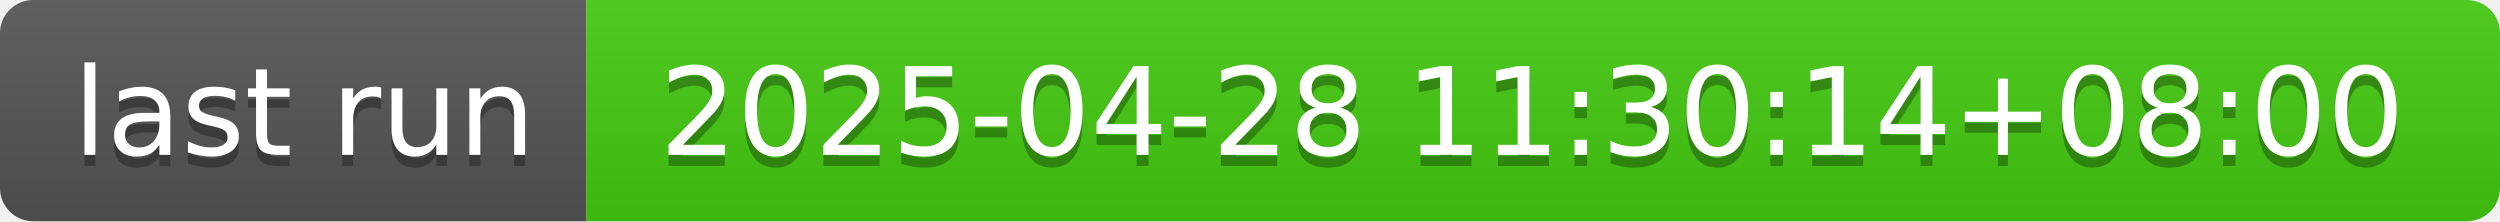
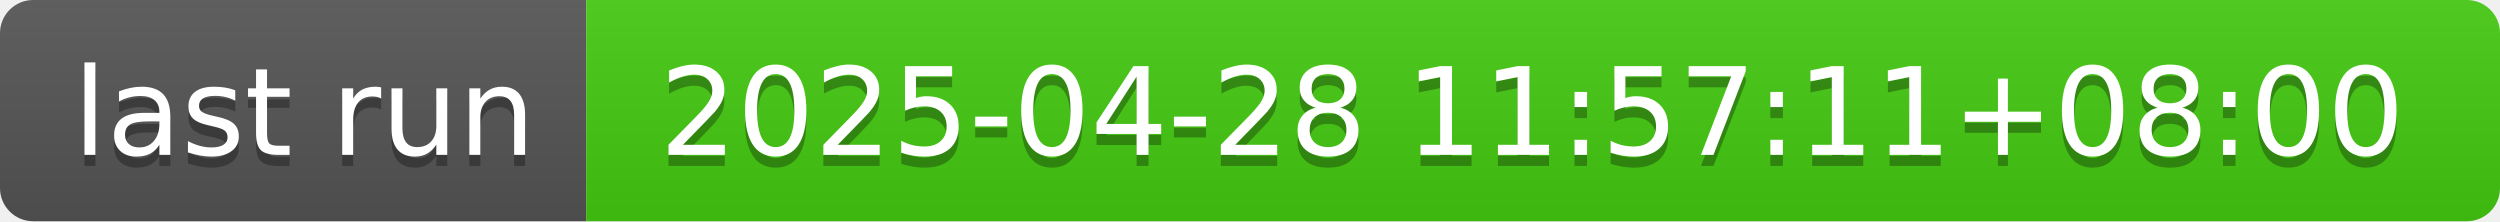
- <svg xmlns="http://www.w3.org/2000/svg" width="226" height="20" role="img" aria-label="last run: 2025-04-28 11:30:14+08:00">
+ <svg xmlns="http://www.w3.org/2000/svg" width="226" height="20" role="img" aria-label="last run: 2025-04-28 11:57:11+08:00">
  <linearGradient id="s" x2="0" y2="100%">
    <stop offset="0" stop-color="#bbb" stop-opacity=".1" />
    <stop offset="1" stop-opacity=".1" />
  </linearGradient>
  <clipPath id="r">
    <rect width="226" height="20" rx="3" fill="#fff" />
  </clipPath>
  <g clip-path="url(#r)">
    <rect width="53" height="20" fill="#555" />
    <rect x="53" width="173" height="20" fill="#4c1" />
    <rect width="226" height="20" fill="url(#s)" />
  </g>
  <g fill="#fff" text-anchor="middle" font-family="Verdana,Geneva,DejaVu Sans,sans-serif" text-rendering="geometricPrecision" font-size="110">
    <text aria-hidden="true" x="275" y="150" fill="#010101" fill-opacity=".3" transform="scale(.1)" textLength="430">last run</text>
    <text x="275" y="140" transform="scale(.1)" fill="#fff" textLength="430">last run</text>
-     <text aria-hidden="true" x="1385" y="150" fill="#010101" fill-opacity=".3" transform="scale(.1)" textLength="1630">2025-04-28 11:30:14+08:00</text>
-     <text x="1385" y="140" transform="scale(.1)" fill="#fff" textLength="1630">2025-04-28 11:30:14+08:00</text>
+     <text aria-hidden="true" x="1385" y="150" fill="#010101" fill-opacity=".3" transform="scale(.1)" textLength="1630">2025-04-28 11:57:11+08:00</text>
+     <text x="1385" y="140" transform="scale(.1)" fill="#fff" textLength="1630">2025-04-28 11:57:11+08:00</text>
  </g>
</svg>
